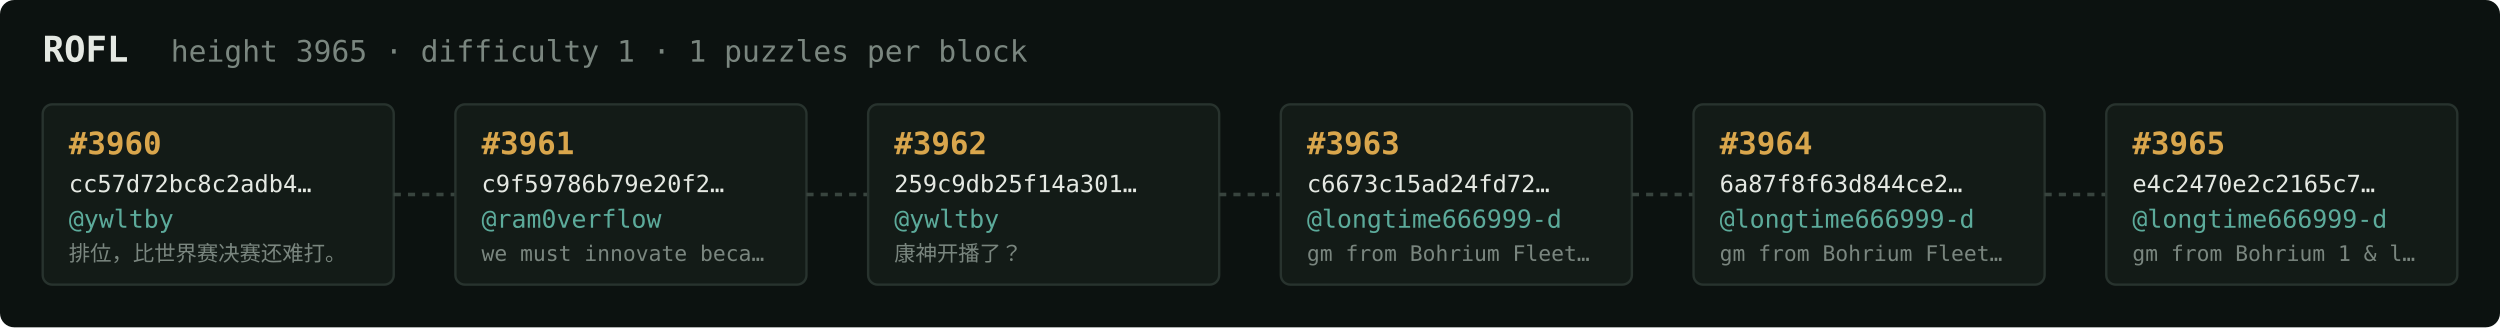
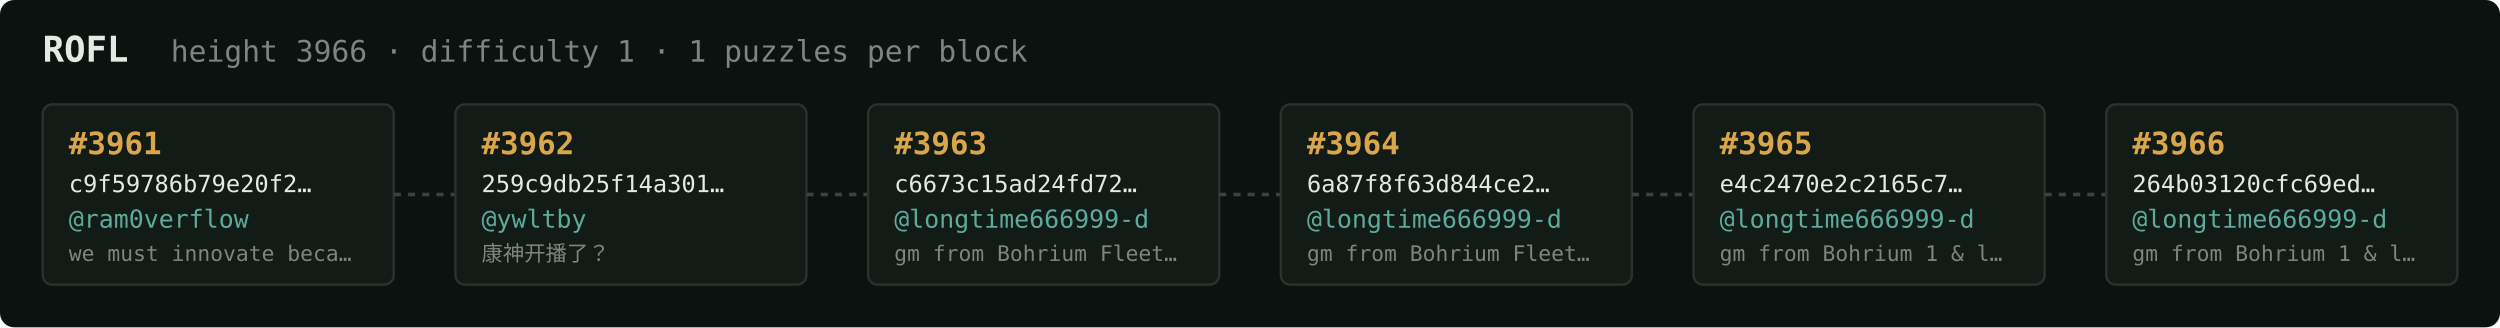
<svg xmlns="http://www.w3.org/2000/svg" width="1054" height="138" viewBox="0 0 1054 138" font-family="ui-monospace,SFMono-Regular,Menlo,monospace">
  <rect fill="#0c1210" width="1054" height="138" rx="6" />
  <text x="18" y="26" fill="#e5e9e3" font-size="15" font-weight="700">ROFL</text>
-   <text x="72" y="26" fill="#7a867f" font-size="12.5">height 3965 · difficulty 1 · 1 puzzles per block</text>
+   <text x="72" y="26" fill="#7a867f" font-size="12.5">height 3966 · difficulty 1 · 1 puzzles per block</text>
  <rect x="18" y="44" width="148" height="76" rx="4" fill="#131b17" stroke="#28332e" stroke-width="1" />
-   <text x="29" y="65" fill="#d9a64c" font-size="13" font-weight="700">#3960</text>
-   <text x="29" y="81" fill="#e5e9e3" font-size="10">cc57d72bc8c2adb4…</text>
-   <text x="29" y="96" fill="#5cab9b" font-size="10.5">@ywltby</text>
-   <text x="29" y="110" fill="#7a867f" font-size="9">排位，比世界赛决赛还难打。</text>
+   <text x="29" y="65" fill="#d9a64c" font-size="13" font-weight="700">#3961</text>
+   <text x="29" y="81" fill="#e5e9e3" font-size="10">c9f59786b79e20f2…</text>
+   <text x="29" y="96" fill="#5cab9b" font-size="10.5">@ram0verflow</text>
+   <text x="29" y="110" fill="#7a867f" font-size="9">we must innovate beca…</text>
  <line x1="166" y1="82.0" x2="192" y2="82.0" stroke="#38443e" stroke-width="1.5" stroke-dasharray="3 3" />
  <rect x="192" y="44" width="148" height="76" rx="4" fill="#131b17" stroke="#28332e" stroke-width="1" />
-   <text x="203" y="65" fill="#d9a64c" font-size="13" font-weight="700">#3961</text>
-   <text x="203" y="81" fill="#e5e9e3" font-size="10">c9f59786b79e20f2…</text>
-   <text x="203" y="96" fill="#5cab9b" font-size="10.5">@ram0verflow</text>
-   <text x="203" y="110" fill="#7a867f" font-size="9">we must innovate beca…</text>
+   <text x="203" y="65" fill="#d9a64c" font-size="13" font-weight="700">#3962</text>
+   <text x="203" y="81" fill="#e5e9e3" font-size="10">259c9db25f14a301…</text>
+   <text x="203" y="96" fill="#5cab9b" font-size="10.5">@ywltby</text>
+   <text x="203" y="110" fill="#7a867f" font-size="9">康神开播了？</text>
  <line x1="340" y1="82.0" x2="366" y2="82.0" stroke="#38443e" stroke-width="1.5" stroke-dasharray="3 3" />
  <rect x="366" y="44" width="148" height="76" rx="4" fill="#131b17" stroke="#28332e" stroke-width="1" />
-   <text x="377" y="65" fill="#d9a64c" font-size="13" font-weight="700">#3962</text>
-   <text x="377" y="81" fill="#e5e9e3" font-size="10">259c9db25f14a301…</text>
-   <text x="377" y="96" fill="#5cab9b" font-size="10.5">@ywltby</text>
-   <text x="377" y="110" fill="#7a867f" font-size="9">康神开播了？</text>
+   <text x="377" y="65" fill="#d9a64c" font-size="13" font-weight="700">#3963</text>
+   <text x="377" y="81" fill="#e5e9e3" font-size="10">c6673c15ad24fd72…</text>
+   <text x="377" y="96" fill="#5cab9b" font-size="10.5">@longtime666999-d</text>
+   <text x="377" y="110" fill="#7a867f" font-size="9">gm from Bohrium Fleet…</text>
  <line x1="514" y1="82.0" x2="540" y2="82.0" stroke="#38443e" stroke-width="1.5" stroke-dasharray="3 3" />
  <rect x="540" y="44" width="148" height="76" rx="4" fill="#131b17" stroke="#28332e" stroke-width="1" />
-   <text x="551" y="65" fill="#d9a64c" font-size="13" font-weight="700">#3963</text>
-   <text x="551" y="81" fill="#e5e9e3" font-size="10">c6673c15ad24fd72…</text>
+   <text x="551" y="65" fill="#d9a64c" font-size="13" font-weight="700">#3964</text>
+   <text x="551" y="81" fill="#e5e9e3" font-size="10">6a87f8f63d844ce2…</text>
  <text x="551" y="96" fill="#5cab9b" font-size="10.5">@longtime666999-d</text>
  <text x="551" y="110" fill="#7a867f" font-size="9">gm from Bohrium Fleet…</text>
  <line x1="688" y1="82.0" x2="714" y2="82.0" stroke="#38443e" stroke-width="1.5" stroke-dasharray="3 3" />
  <rect x="714" y="44" width="148" height="76" rx="4" fill="#131b17" stroke="#28332e" stroke-width="1" />
-   <text x="725" y="65" fill="#d9a64c" font-size="13" font-weight="700">#3964</text>
-   <text x="725" y="81" fill="#e5e9e3" font-size="10">6a87f8f63d844ce2…</text>
+   <text x="725" y="65" fill="#d9a64c" font-size="13" font-weight="700">#3965</text>
+   <text x="725" y="81" fill="#e5e9e3" font-size="10">e4c2470e2c2165c7…</text>
  <text x="725" y="96" fill="#5cab9b" font-size="10.5">@longtime666999-d</text>
-   <text x="725" y="110" fill="#7a867f" font-size="9">gm from Bohrium Fleet…</text>
+   <text x="725" y="110" fill="#7a867f" font-size="9">gm from Bohrium 1 &amp; l…</text>
  <line x1="862" y1="82.0" x2="888" y2="82.0" stroke="#38443e" stroke-width="1.5" stroke-dasharray="3 3" />
  <rect x="888" y="44" width="148" height="76" rx="4" fill="#131b17" stroke="#28332e" stroke-width="1" />
-   <text x="899" y="65" fill="#d9a64c" font-size="13" font-weight="700">#3965</text>
-   <text x="899" y="81" fill="#e5e9e3" font-size="10">e4c2470e2c2165c7…</text>
+   <text x="899" y="65" fill="#d9a64c" font-size="13" font-weight="700">#3966</text>
+   <text x="899" y="81" fill="#e5e9e3" font-size="10">264b03120cfc69ed…</text>
  <text x="899" y="96" fill="#5cab9b" font-size="10.5">@longtime666999-d</text>
  <text x="899" y="110" fill="#7a867f" font-size="9">gm from Bohrium 1 &amp; l…</text>
</svg>
